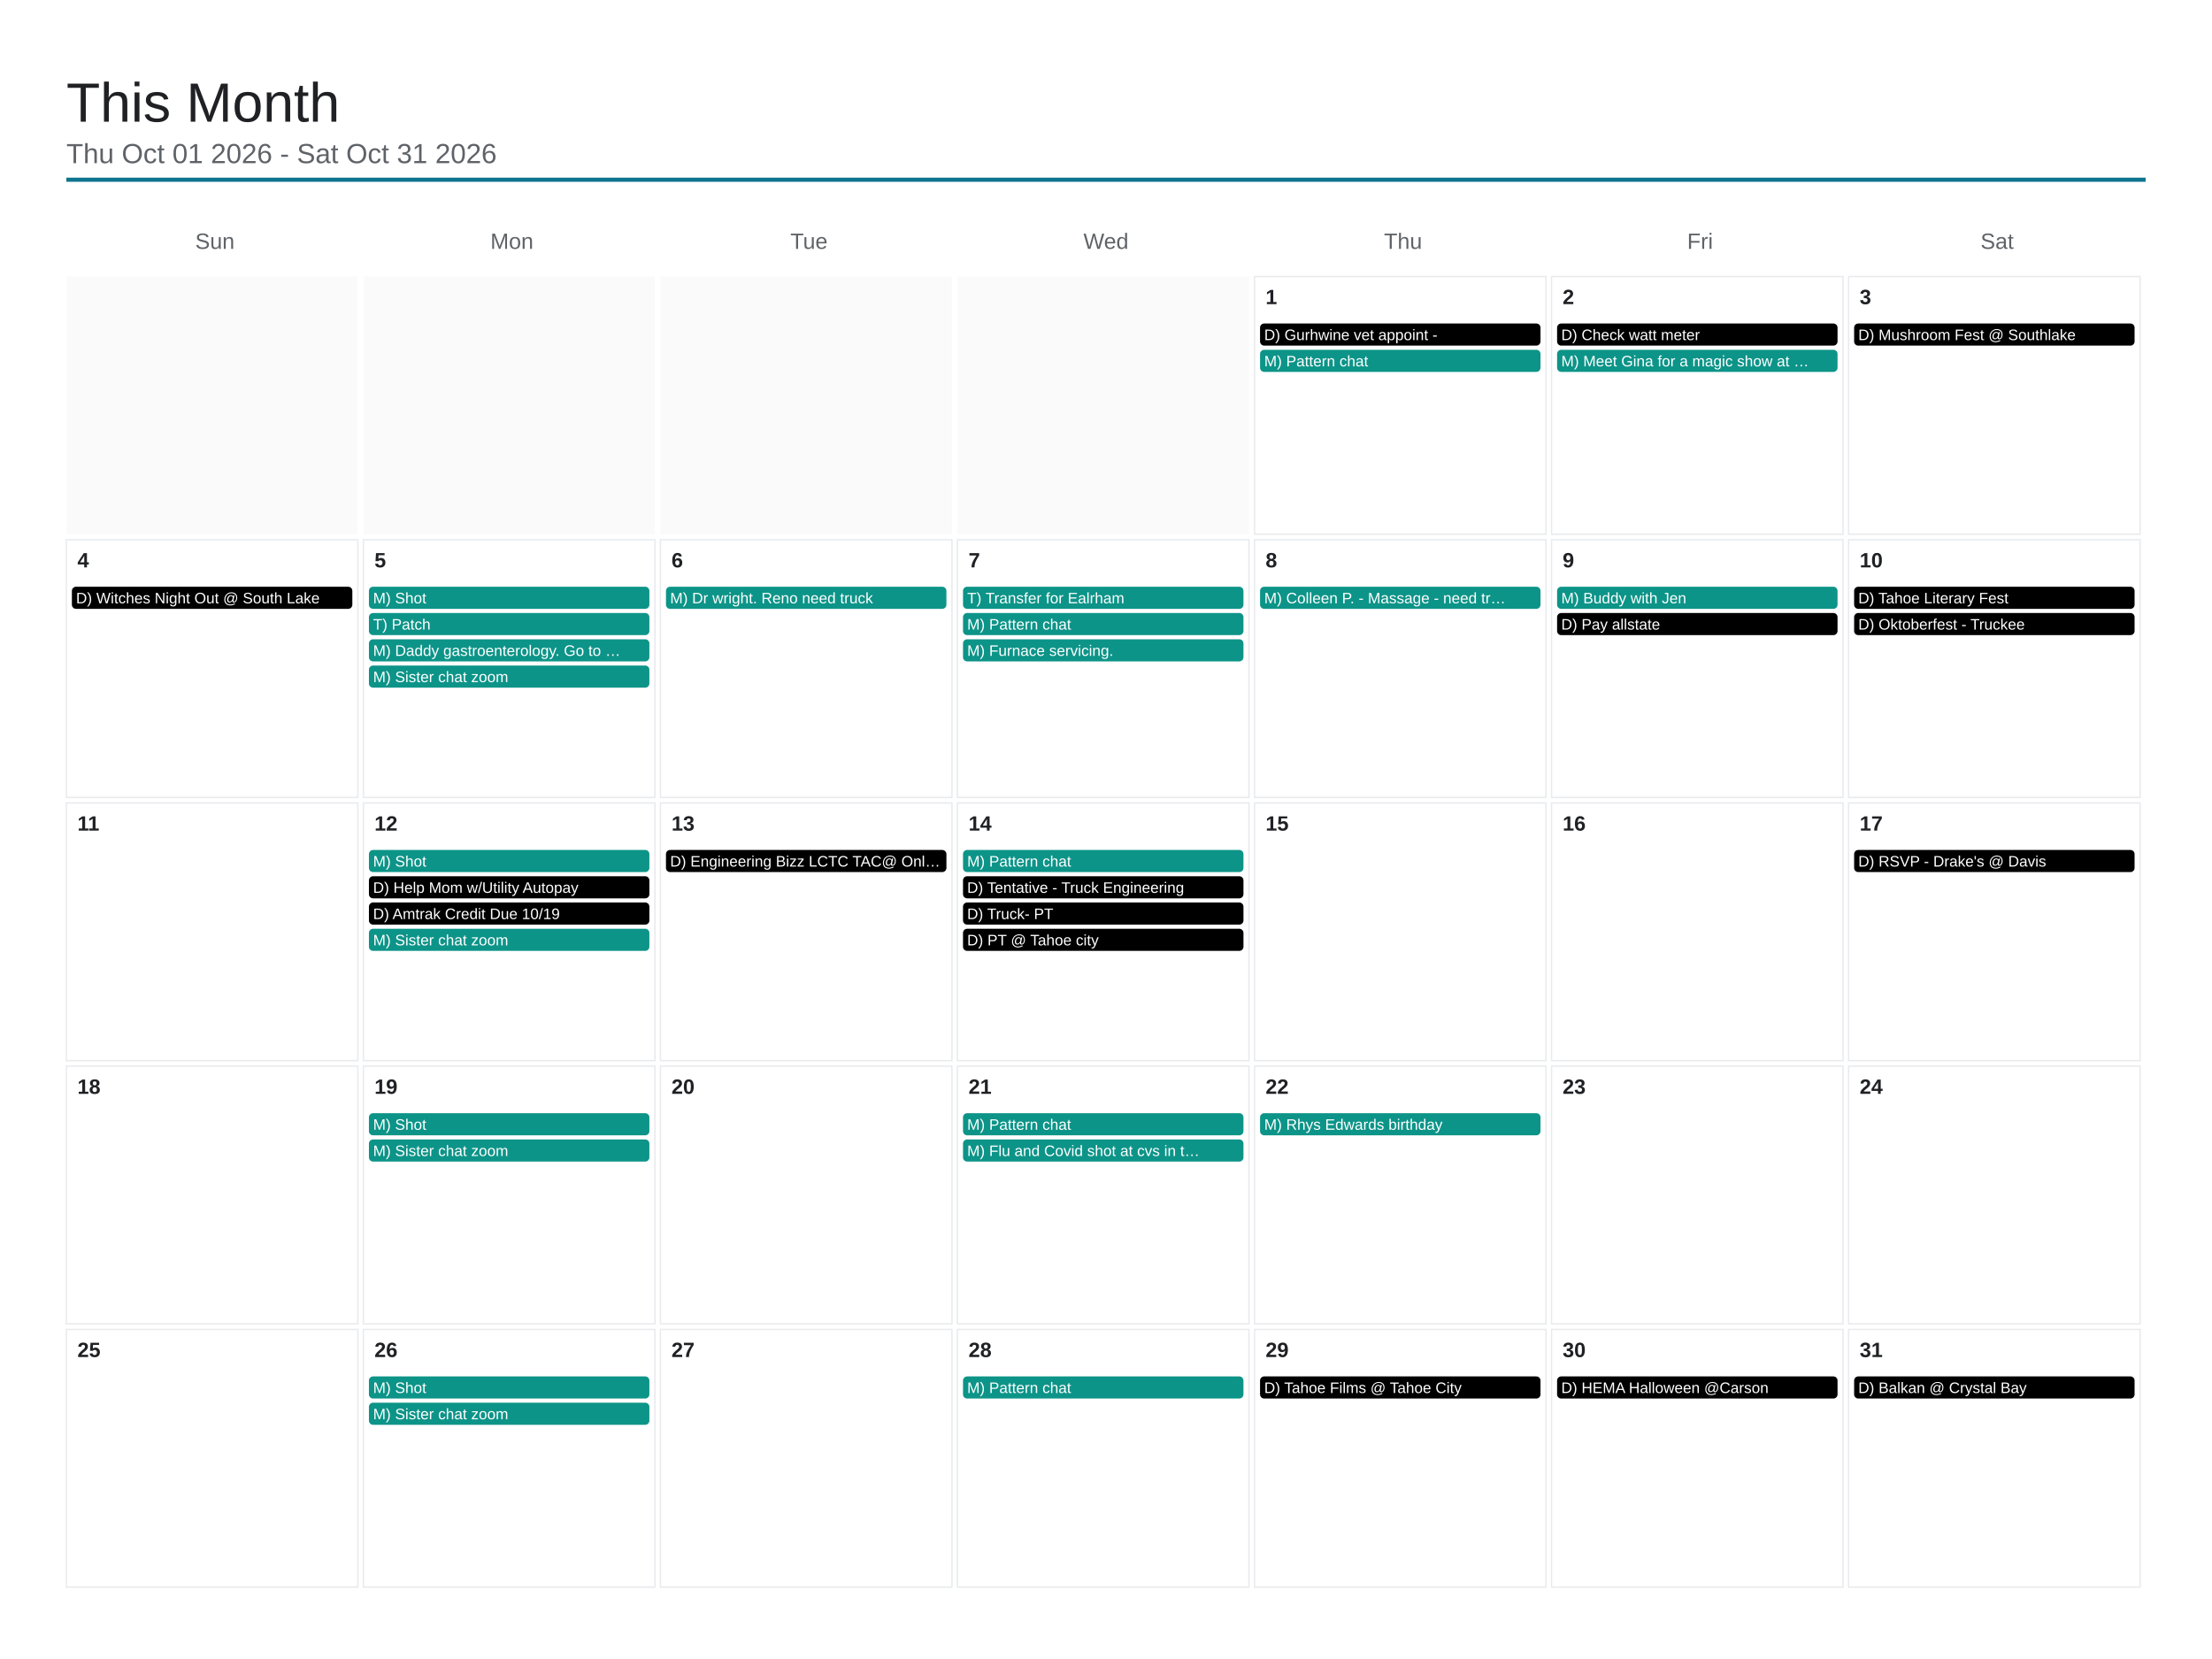
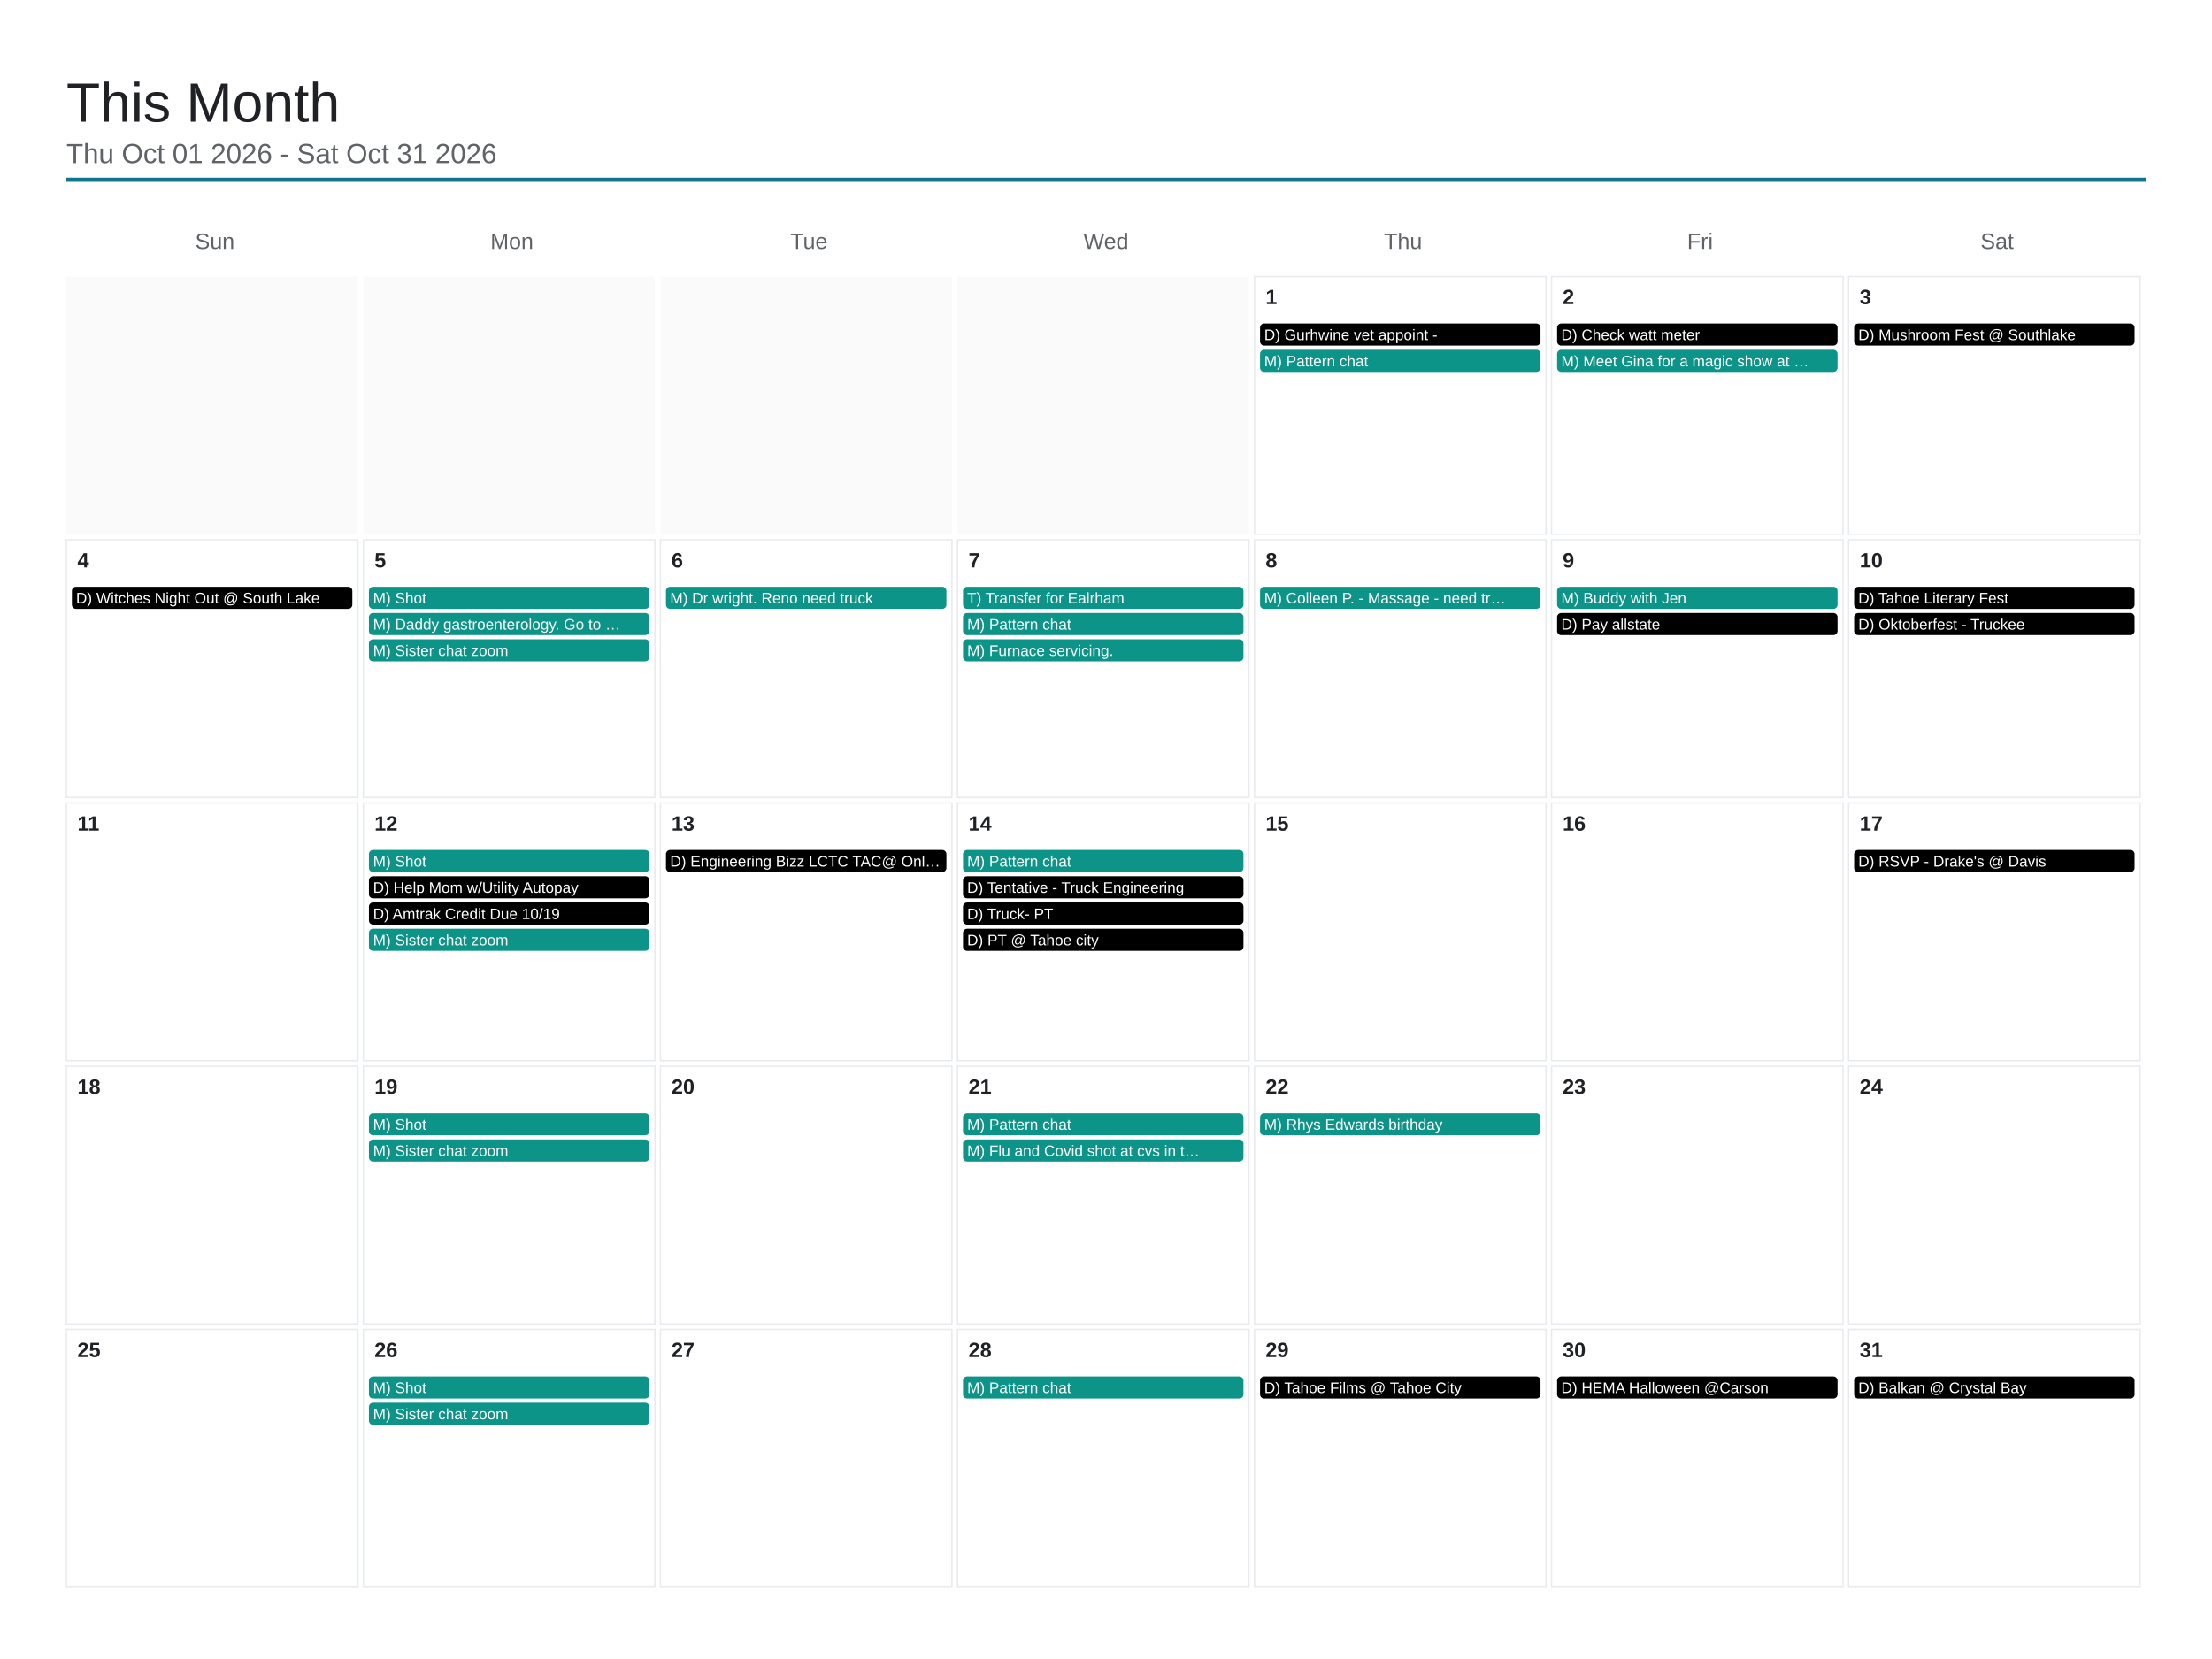
<svg xmlns="http://www.w3.org/2000/svg" viewBox="0 0 1600 1200" width="1600" height="1200">
  <rect x="0" y="0" width="1600" height="1200" fill="#ffffff" />
  <text x="48" y="88" font-family="Arial, Helvetica, sans-serif" font-size="40" font-weight="500" fill="#202124">This Month</text>
  <text x="48" y="118" font-family="Arial, Helvetica, sans-serif" font-size="20" fill="#5f6368">Thu Oct 01 2026 - Sat Oct 31 2026</text>
  <line x1="48" y1="130" x2="1552" y2="130" stroke="#0e7490" stroke-width="3" />
  <text x="155.429" y="180" font-family="Arial, Helvetica, sans-serif" font-size="16" fill="#5f6368" text-anchor="middle">Sun</text>
  <text x="370.286" y="180" font-family="Arial, Helvetica, sans-serif" font-size="16" fill="#5f6368" text-anchor="middle">Mon</text>
  <text x="585.143" y="180" font-family="Arial, Helvetica, sans-serif" font-size="16" fill="#5f6368" text-anchor="middle">Tue</text>
  <text x="800" y="180" font-family="Arial, Helvetica, sans-serif" font-size="16" fill="#5f6368" text-anchor="middle">Wed</text>
  <text x="1014.857" y="180" font-family="Arial, Helvetica, sans-serif" font-size="16" fill="#5f6368" text-anchor="middle">Thu</text>
  <text x="1229.714" y="180" font-family="Arial, Helvetica, sans-serif" font-size="16" fill="#5f6368" text-anchor="middle">Fri</text>
  <text x="1444.571" y="180" font-family="Arial, Helvetica, sans-serif" font-size="16" fill="#5f6368" text-anchor="middle">Sat</text>
  <rect x="48" y="200" width="210.857" height="186.4" fill="#fafafa" />
  <rect x="262.857" y="200" width="210.857" height="186.4" fill="#fafafa" />
  <rect x="477.714" y="200" width="210.857" height="186.4" fill="#fafafa" />
  <rect x="692.571" y="200" width="210.857" height="186.4" fill="#fafafa" />
  <rect x="907.429" y="200" width="210.857" height="186.4" fill="none" stroke="#e8eaed" stroke-width="1" />
  <text x="915.429" y="220" font-family="Arial, Helvetica, sans-serif" font-size="15" font-weight="600" fill="#202124">1</text>
  <rect x="911.429" y="234" width="202.857" height="16" rx="3" fill="#000000" />
  <text x="914.429" y="246" font-family="Arial, Helvetica, sans-serif" font-size="11" fill="#ffffff">D) Gurhwine vet appoint -</text>
  <rect x="911.429" y="253" width="202.857" height="16" rx="3" fill="#0d9488" />
  <text x="914.429" y="265" font-family="Arial, Helvetica, sans-serif" font-size="11" fill="#ffffff">M) Pattern chat</text>
  <rect x="1122.286" y="200" width="210.857" height="186.4" fill="none" stroke="#e8eaed" stroke-width="1" />
  <text x="1130.286" y="220" font-family="Arial, Helvetica, sans-serif" font-size="15" font-weight="600" fill="#202124">2</text>
  <rect x="1126.286" y="234" width="202.857" height="16" rx="3" fill="#000000" />
  <text x="1129.286" y="246" font-family="Arial, Helvetica, sans-serif" font-size="11" fill="#ffffff">D) Check watt meter</text>
  <rect x="1126.286" y="253" width="202.857" height="16" rx="3" fill="#0d9488" />
  <text x="1129.286" y="265" font-family="Arial, Helvetica, sans-serif" font-size="11" fill="#ffffff">M) Meet Gina for a magic show at …</text>
  <rect x="1337.143" y="200" width="210.857" height="186.4" fill="none" stroke="#e8eaed" stroke-width="1" />
  <text x="1345.143" y="220" font-family="Arial, Helvetica, sans-serif" font-size="15" font-weight="600" fill="#202124">3</text>
  <rect x="1341.143" y="234" width="202.857" height="16" rx="3" fill="#000000" />
  <text x="1344.143" y="246" font-family="Arial, Helvetica, sans-serif" font-size="11" fill="#ffffff">D) Mushroom Fest @ Southlake</text>
  <rect x="48" y="390.4" width="210.857" height="186.4" fill="none" stroke="#e8eaed" stroke-width="1" />
  <text x="56" y="410.4" font-family="Arial, Helvetica, sans-serif" font-size="15" font-weight="600" fill="#202124">4</text>
  <rect x="52" y="424.4" width="202.857" height="16" rx="3" fill="#000000" />
  <text x="55" y="436.4" font-family="Arial, Helvetica, sans-serif" font-size="11" fill="#ffffff">D) Witches Night Out @ South Lake</text>
  <rect x="262.857" y="390.4" width="210.857" height="186.4" fill="none" stroke="#e8eaed" stroke-width="1" />
  <text x="270.857" y="410.4" font-family="Arial, Helvetica, sans-serif" font-size="15" font-weight="600" fill="#202124">5</text>
  <rect x="266.857" y="424.4" width="202.857" height="16" rx="3" fill="#0d9488" />
  <text x="269.857" y="436.4" font-family="Arial, Helvetica, sans-serif" font-size="11" fill="#ffffff">M) Shot</text>
  <rect x="266.857" y="443.4" width="202.857" height="16" rx="3" fill="#0d9488" />
-   <text x="269.857" y="455.4" font-family="Arial, Helvetica, sans-serif" font-size="11" fill="#ffffff">T) Patch</text>
+   <text x="269.857" y="455.4" font-family="Arial, Helvetica, sans-serif" font-size="11" fill="#ffffff">M) Daddy gastroenterology. Go to …</text>
  <rect x="266.857" y="462.4" width="202.857" height="16" rx="3" fill="#0d9488" />
-   <text x="269.857" y="474.4" font-family="Arial, Helvetica, sans-serif" font-size="11" fill="#ffffff">M) Daddy gastroenterology. Go to …</text>
-   <rect x="266.857" y="481.4" width="202.857" height="16" rx="3" fill="#0d9488" />
-   <text x="269.857" y="493.4" font-family="Arial, Helvetica, sans-serif" font-size="11" fill="#ffffff">M) Sister chat zoom</text>
+   <text x="269.857" y="474.4" font-family="Arial, Helvetica, sans-serif" font-size="11" fill="#ffffff">M) Sister chat zoom</text>
  <rect x="477.714" y="390.4" width="210.857" height="186.4" fill="none" stroke="#e8eaed" stroke-width="1" />
  <text x="485.714" y="410.4" font-family="Arial, Helvetica, sans-serif" font-size="15" font-weight="600" fill="#202124">6</text>
  <rect x="481.714" y="424.4" width="202.857" height="16" rx="3" fill="#0d9488" />
  <text x="484.714" y="436.4" font-family="Arial, Helvetica, sans-serif" font-size="11" fill="#ffffff">M) Dr wright. Reno need truck</text>
  <rect x="692.571" y="390.4" width="210.857" height="186.4" fill="none" stroke="#e8eaed" stroke-width="1" />
  <text x="700.571" y="410.4" font-family="Arial, Helvetica, sans-serif" font-size="15" font-weight="600" fill="#202124">7</text>
  <rect x="696.571" y="424.4" width="202.857" height="16" rx="3" fill="#0d9488" />
  <text x="699.571" y="436.4" font-family="Arial, Helvetica, sans-serif" font-size="11" fill="#ffffff">T) Transfer for Ealrham</text>
  <rect x="696.571" y="443.4" width="202.857" height="16" rx="3" fill="#0d9488" />
  <text x="699.571" y="455.4" font-family="Arial, Helvetica, sans-serif" font-size="11" fill="#ffffff">M) Pattern chat</text>
  <rect x="696.571" y="462.4" width="202.857" height="16" rx="3" fill="#0d9488" />
  <text x="699.571" y="474.4" font-family="Arial, Helvetica, sans-serif" font-size="11" fill="#ffffff">M) Furnace servicing.</text>
  <rect x="907.429" y="390.4" width="210.857" height="186.4" fill="none" stroke="#e8eaed" stroke-width="1" />
  <text x="915.429" y="410.4" font-family="Arial, Helvetica, sans-serif" font-size="15" font-weight="600" fill="#202124">8</text>
  <rect x="911.429" y="424.4" width="202.857" height="16" rx="3" fill="#0d9488" />
  <text x="914.429" y="436.4" font-family="Arial, Helvetica, sans-serif" font-size="11" fill="#ffffff">M) Colleen P. - Massage - need tr…</text>
  <rect x="1122.286" y="390.4" width="210.857" height="186.4" fill="none" stroke="#e8eaed" stroke-width="1" />
  <text x="1130.286" y="410.4" font-family="Arial, Helvetica, sans-serif" font-size="15" font-weight="600" fill="#202124">9</text>
  <rect x="1126.286" y="424.4" width="202.857" height="16" rx="3" fill="#0d9488" />
  <text x="1129.286" y="436.4" font-family="Arial, Helvetica, sans-serif" font-size="11" fill="#ffffff">M) Buddy with Jen</text>
  <rect x="1126.286" y="443.4" width="202.857" height="16" rx="3" fill="#000000" />
  <text x="1129.286" y="455.4" font-family="Arial, Helvetica, sans-serif" font-size="11" fill="#ffffff">D) Pay allstate</text>
  <rect x="1337.143" y="390.4" width="210.857" height="186.4" fill="none" stroke="#e8eaed" stroke-width="1" />
  <text x="1345.143" y="410.4" font-family="Arial, Helvetica, sans-serif" font-size="15" font-weight="600" fill="#202124">10</text>
  <rect x="1341.143" y="424.4" width="202.857" height="16" rx="3" fill="#000000" />
  <text x="1344.143" y="436.4" font-family="Arial, Helvetica, sans-serif" font-size="11" fill="#ffffff">D) Tahoe Literary Fest</text>
  <rect x="1341.143" y="443.4" width="202.857" height="16" rx="3" fill="#000000" />
  <text x="1344.143" y="455.4" font-family="Arial, Helvetica, sans-serif" font-size="11" fill="#ffffff">D) Oktoberfest - Truckee</text>
  <rect x="48" y="580.8" width="210.857" height="186.4" fill="none" stroke="#e8eaed" stroke-width="1" />
  <text x="56" y="600.8" font-family="Arial, Helvetica, sans-serif" font-size="15" font-weight="600" fill="#202124">11</text>
  <rect x="262.857" y="580.8" width="210.857" height="186.4" fill="none" stroke="#e8eaed" stroke-width="1" />
  <text x="270.857" y="600.8" font-family="Arial, Helvetica, sans-serif" font-size="15" font-weight="600" fill="#202124">12</text>
  <rect x="266.857" y="614.8" width="202.857" height="16" rx="3" fill="#0d9488" />
  <text x="269.857" y="626.8" font-family="Arial, Helvetica, sans-serif" font-size="11" fill="#ffffff">M) Shot</text>
  <rect x="266.857" y="633.8" width="202.857" height="16" rx="3" fill="#000000" />
  <text x="269.857" y="645.8" font-family="Arial, Helvetica, sans-serif" font-size="11" fill="#ffffff">D) Help Mom w/Utility Autopay</text>
  <rect x="266.857" y="652.8" width="202.857" height="16" rx="3" fill="#000000" />
  <text x="269.857" y="664.8" font-family="Arial, Helvetica, sans-serif" font-size="11" fill="#ffffff">D) Amtrak Credit Due 10/19</text>
  <rect x="266.857" y="671.8" width="202.857" height="16" rx="3" fill="#0d9488" />
  <text x="269.857" y="683.8" font-family="Arial, Helvetica, sans-serif" font-size="11" fill="#ffffff">M) Sister chat zoom</text>
  <rect x="477.714" y="580.8" width="210.857" height="186.4" fill="none" stroke="#e8eaed" stroke-width="1" />
  <text x="485.714" y="600.8" font-family="Arial, Helvetica, sans-serif" font-size="15" font-weight="600" fill="#202124">13</text>
  <rect x="481.714" y="614.8" width="202.857" height="16" rx="3" fill="#000000" />
  <text x="484.714" y="626.8" font-family="Arial, Helvetica, sans-serif" font-size="11" fill="#ffffff">D) Engineering Bizz LCTC TAC@ Onl…</text>
  <rect x="692.571" y="580.8" width="210.857" height="186.4" fill="none" stroke="#e8eaed" stroke-width="1" />
  <text x="700.571" y="600.8" font-family="Arial, Helvetica, sans-serif" font-size="15" font-weight="600" fill="#202124">14</text>
  <rect x="696.571" y="614.8" width="202.857" height="16" rx="3" fill="#0d9488" />
  <text x="699.571" y="626.8" font-family="Arial, Helvetica, sans-serif" font-size="11" fill="#ffffff">M) Pattern chat</text>
  <rect x="696.571" y="633.8" width="202.857" height="16" rx="3" fill="#000000" />
  <text x="699.571" y="645.8" font-family="Arial, Helvetica, sans-serif" font-size="11" fill="#ffffff">D) Tentative - Truck Engineering</text>
  <rect x="696.571" y="652.8" width="202.857" height="16" rx="3" fill="#000000" />
  <text x="699.571" y="664.8" font-family="Arial, Helvetica, sans-serif" font-size="11" fill="#ffffff">D) Truck- PT</text>
  <rect x="696.571" y="671.8" width="202.857" height="16" rx="3" fill="#000000" />
  <text x="699.571" y="683.8" font-family="Arial, Helvetica, sans-serif" font-size="11" fill="#ffffff">D) PT @ Tahoe city</text>
  <rect x="907.429" y="580.8" width="210.857" height="186.4" fill="none" stroke="#e8eaed" stroke-width="1" />
  <text x="915.429" y="600.8" font-family="Arial, Helvetica, sans-serif" font-size="15" font-weight="600" fill="#202124">15</text>
  <rect x="1122.286" y="580.8" width="210.857" height="186.4" fill="none" stroke="#e8eaed" stroke-width="1" />
  <text x="1130.286" y="600.8" font-family="Arial, Helvetica, sans-serif" font-size="15" font-weight="600" fill="#202124">16</text>
  <rect x="1337.143" y="580.8" width="210.857" height="186.4" fill="none" stroke="#e8eaed" stroke-width="1" />
  <text x="1345.143" y="600.8" font-family="Arial, Helvetica, sans-serif" font-size="15" font-weight="600" fill="#202124">17</text>
  <rect x="1341.143" y="614.8" width="202.857" height="16" rx="3" fill="#000000" />
  <text x="1344.143" y="626.8" font-family="Arial, Helvetica, sans-serif" font-size="11" fill="#ffffff">D) RSVP - Drake's @ Davis</text>
  <rect x="48" y="771.2" width="210.857" height="186.4" fill="none" stroke="#e8eaed" stroke-width="1" />
  <text x="56" y="791.2" font-family="Arial, Helvetica, sans-serif" font-size="15" font-weight="600" fill="#202124">18</text>
  <rect x="262.857" y="771.2" width="210.857" height="186.4" fill="none" stroke="#e8eaed" stroke-width="1" />
  <text x="270.857" y="791.2" font-family="Arial, Helvetica, sans-serif" font-size="15" font-weight="600" fill="#202124">19</text>
  <rect x="266.857" y="805.2" width="202.857" height="16" rx="3" fill="#0d9488" />
  <text x="269.857" y="817.2" font-family="Arial, Helvetica, sans-serif" font-size="11" fill="#ffffff">M) Shot</text>
  <rect x="266.857" y="824.2" width="202.857" height="16" rx="3" fill="#0d9488" />
  <text x="269.857" y="836.2" font-family="Arial, Helvetica, sans-serif" font-size="11" fill="#ffffff">M) Sister chat zoom</text>
  <rect x="477.714" y="771.2" width="210.857" height="186.4" fill="none" stroke="#e8eaed" stroke-width="1" />
  <text x="485.714" y="791.2" font-family="Arial, Helvetica, sans-serif" font-size="15" font-weight="600" fill="#202124">20</text>
  <rect x="692.571" y="771.2" width="210.857" height="186.4" fill="none" stroke="#e8eaed" stroke-width="1" />
  <text x="700.571" y="791.2" font-family="Arial, Helvetica, sans-serif" font-size="15" font-weight="600" fill="#202124">21</text>
  <rect x="696.571" y="805.2" width="202.857" height="16" rx="3" fill="#0d9488" />
  <text x="699.571" y="817.2" font-family="Arial, Helvetica, sans-serif" font-size="11" fill="#ffffff">M) Pattern chat</text>
  <rect x="696.571" y="824.2" width="202.857" height="16" rx="3" fill="#0d9488" />
  <text x="699.571" y="836.2" font-family="Arial, Helvetica, sans-serif" font-size="11" fill="#ffffff">M) Flu and Covid shot at cvs in t…</text>
  <rect x="907.429" y="771.2" width="210.857" height="186.4" fill="none" stroke="#e8eaed" stroke-width="1" />
  <text x="915.429" y="791.2" font-family="Arial, Helvetica, sans-serif" font-size="15" font-weight="600" fill="#202124">22</text>
  <rect x="911.429" y="805.2" width="202.857" height="16" rx="3" fill="#0d9488" />
  <text x="914.429" y="817.2" font-family="Arial, Helvetica, sans-serif" font-size="11" fill="#ffffff">M) Rhys Edwards birthday</text>
  <rect x="1122.286" y="771.2" width="210.857" height="186.4" fill="none" stroke="#e8eaed" stroke-width="1" />
  <text x="1130.286" y="791.2" font-family="Arial, Helvetica, sans-serif" font-size="15" font-weight="600" fill="#202124">23</text>
  <rect x="1337.143" y="771.2" width="210.857" height="186.4" fill="none" stroke="#e8eaed" stroke-width="1" />
  <text x="1345.143" y="791.2" font-family="Arial, Helvetica, sans-serif" font-size="15" font-weight="600" fill="#202124">24</text>
  <rect x="48" y="961.6" width="210.857" height="186.4" fill="none" stroke="#e8eaed" stroke-width="1" />
  <text x="56" y="981.6" font-family="Arial, Helvetica, sans-serif" font-size="15" font-weight="600" fill="#202124">25</text>
  <rect x="262.857" y="961.6" width="210.857" height="186.4" fill="none" stroke="#e8eaed" stroke-width="1" />
  <text x="270.857" y="981.6" font-family="Arial, Helvetica, sans-serif" font-size="15" font-weight="600" fill="#202124">26</text>
  <rect x="266.857" y="995.6" width="202.857" height="16" rx="3" fill="#0d9488" />
  <text x="269.857" y="1007.6" font-family="Arial, Helvetica, sans-serif" font-size="11" fill="#ffffff">M) Shot</text>
  <rect x="266.857" y="1014.6" width="202.857" height="16" rx="3" fill="#0d9488" />
  <text x="269.857" y="1026.6" font-family="Arial, Helvetica, sans-serif" font-size="11" fill="#ffffff">M) Sister chat zoom</text>
  <rect x="477.714" y="961.6" width="210.857" height="186.4" fill="none" stroke="#e8eaed" stroke-width="1" />
  <text x="485.714" y="981.6" font-family="Arial, Helvetica, sans-serif" font-size="15" font-weight="600" fill="#202124">27</text>
  <rect x="692.571" y="961.6" width="210.857" height="186.4" fill="none" stroke="#e8eaed" stroke-width="1" />
  <text x="700.571" y="981.6" font-family="Arial, Helvetica, sans-serif" font-size="15" font-weight="600" fill="#202124">28</text>
  <rect x="696.571" y="995.6" width="202.857" height="16" rx="3" fill="#0d9488" />
  <text x="699.571" y="1007.6" font-family="Arial, Helvetica, sans-serif" font-size="11" fill="#ffffff">M) Pattern chat</text>
  <rect x="907.429" y="961.6" width="210.857" height="186.4" fill="none" stroke="#e8eaed" stroke-width="1" />
  <text x="915.429" y="981.6" font-family="Arial, Helvetica, sans-serif" font-size="15" font-weight="600" fill="#202124">29</text>
  <rect x="911.429" y="995.6" width="202.857" height="16" rx="3" fill="#000000" />
  <text x="914.429" y="1007.6" font-family="Arial, Helvetica, sans-serif" font-size="11" fill="#ffffff">D) Tahoe Films @ Tahoe City</text>
  <rect x="1122.286" y="961.6" width="210.857" height="186.4" fill="none" stroke="#e8eaed" stroke-width="1" />
  <text x="1130.286" y="981.6" font-family="Arial, Helvetica, sans-serif" font-size="15" font-weight="600" fill="#202124">30</text>
  <rect x="1126.286" y="995.6" width="202.857" height="16" rx="3" fill="#000000" />
  <text x="1129.286" y="1007.6" font-family="Arial, Helvetica, sans-serif" font-size="11" fill="#ffffff">D) HEMA Halloween @Carson</text>
  <rect x="1337.143" y="961.6" width="210.857" height="186.4" fill="none" stroke="#e8eaed" stroke-width="1" />
  <text x="1345.143" y="981.6" font-family="Arial, Helvetica, sans-serif" font-size="15" font-weight="600" fill="#202124">31</text>
  <rect x="1341.143" y="995.6" width="202.857" height="16" rx="3" fill="#000000" />
  <text x="1344.143" y="1007.6" font-family="Arial, Helvetica, sans-serif" font-size="11" fill="#ffffff">D) Balkan @ Crystal Bay</text>
</svg>
